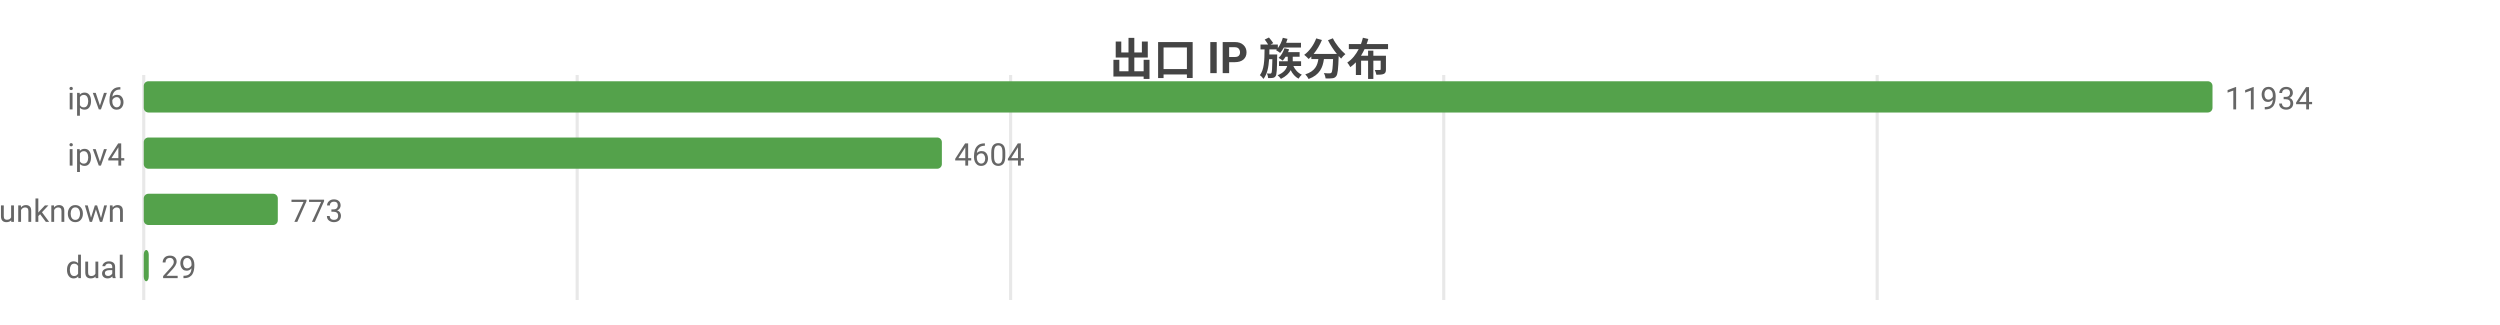
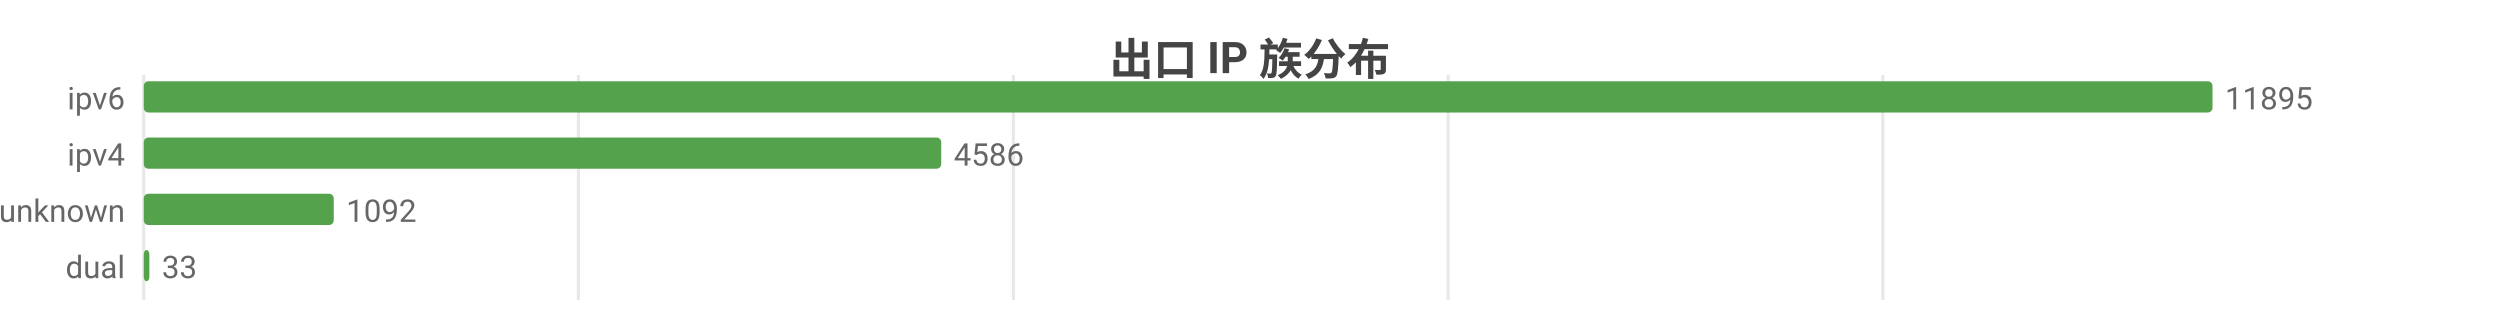
<svg xmlns="http://www.w3.org/2000/svg" width="800" height="104" viewBox="0 0 800 104">
  <rect width="800" height="104" fill="#ffffff" />
  <style>text{font-family:system-ui,-apple-system,'Segoe UI',Roboto,'PingFang SC','Microsoft YaHei','Noto Sans CJK SC',sans-serif}.g{stroke:#e8e8e8;stroke-width:1}.a{stroke:#999;stroke-width:1}.t{font-size:10px;fill:#666}.m{font-size:10px;text-anchor:middle;fill:#666}.e{font-size:10px;text-anchor:end;fill:#666}.l{font-size:11px;fill:#333}.tt{font-size:14px;font-weight:600;text-anchor:middle;fill:#444}.em{font-size:13px;text-anchor:middle;fill:#999}</style>
  <text class="tt" x="400.0" y="24">出口 IP 族分布</text>
  <line class="g" x1="46" y1="24" x2="46" y2="96" />
-   <line class="g" x1="184.7" y1="24" x2="184.7" y2="96" />
-   <line class="g" x1="323.4" y1="24" x2="323.4" y2="96" />
-   <line class="g" x1="462.0" y1="24" x2="462.0" y2="96" />
-   <line class="g" x1="600.7" y1="24" x2="600.7" y2="96" />
+   <line class="g" x1="185.1" y1="24" x2="185.1" y2="96" />
+   <line class="g" x1="324.3" y1="24" x2="324.3" y2="96" />
+   <line class="g" x1="463.4" y1="24" x2="463.4" y2="96" />
+   <line class="g" x1="602.5" y1="24" x2="602.5" y2="96" />
  <text class="e" x="40" y="35">ipv6</text>
  <rect x="46" y="26" width="662" height="10" fill="#54a24b" rx="1.5" />
-   <text class="t" x="712" y="35">11934</text>
+   <text class="t" x="712" y="35">11895</text>
  <text class="e" x="40" y="53">ipv4</text>
-   <rect x="46" y="44" width="255.4" height="10" fill="#54a24b" rx="1.5" />
-   <text class="t" x="305.4" y="53">4604</text>
+   <rect x="46" y="44" width="255.2" height="10" fill="#54a24b" rx="1.5" />
+   <text class="t" x="305.2" y="53">4586</text>
  <text class="e" x="40" y="71">unknown</text>
-   <rect x="46" y="62" width="42.9" height="10" fill="#54a24b" rx="1.5" />
-   <text class="t" x="92.9" y="71">773</text>
+   <rect x="46" y="62" width="60.8" height="10" fill="#54a24b" rx="1.5" />
+   <text class="t" x="110.8" y="71">1092</text>
  <text class="e" x="40" y="89">dual</text>
-   <rect x="46" y="80" width="1.6" height="10" fill="#54a24b" rx="1.5" />
-   <text class="t" x="51.6" y="89">29</text>
+   <rect x="46" y="80" width="1.8" height="10" fill="#54a24b" rx="1.5" />
+   <text class="t" x="51.8" y="89">33</text>
</svg>
